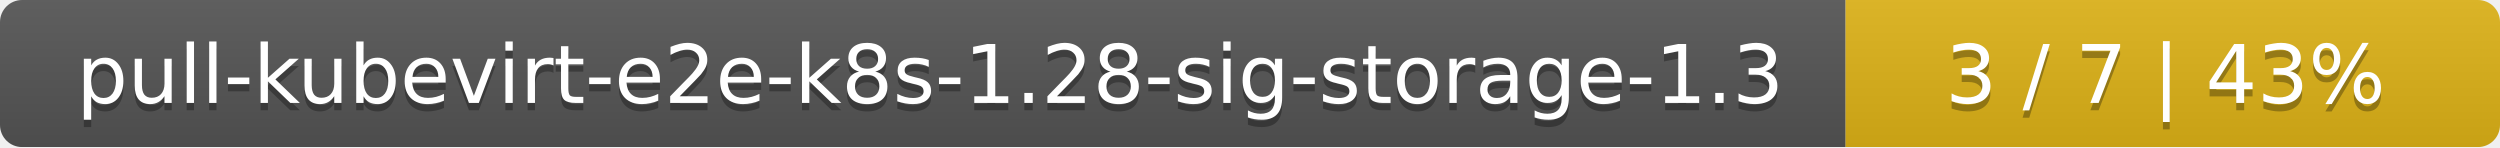
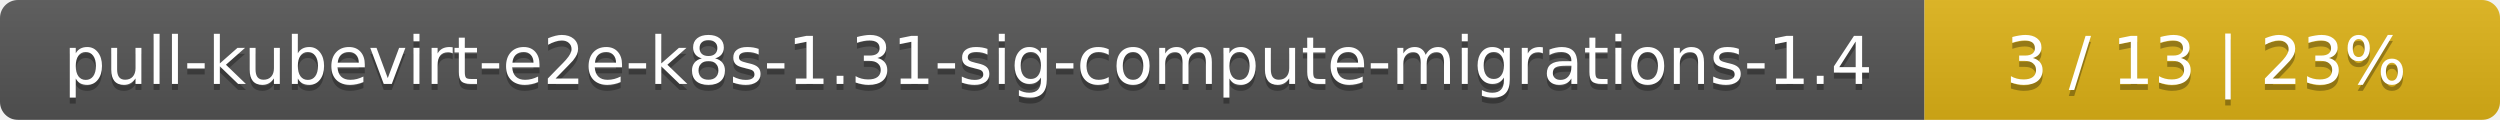
- <svg xmlns="http://www.w3.org/2000/svg" width="340" height="20">
+ <svg xmlns="http://www.w3.org/2000/svg" width="417" height="20">
  <linearGradient id="smooth" x2="0" y2="100%">
    <stop offset="0" stop-color="#bbb" stop-opacity=".1" />
    <stop offset="1" stop-opacity=".1" />
  </linearGradient>
  <mask id="round">
-     <rect width="340" height="20" rx="3" fill="#fff" />
+     <rect width="417" height="20" rx="3" fill="#fff" />
  </mask>
  <g mask="url(#round)">
-     <rect width="251" height="20" fill="#555" />
-     <rect x="251" width="89" height="20" fill="#dfb317" />
-     <rect width="340" height="20" fill="url(#smooth)" />
+     <rect width="321" height="20" fill="#555" />
+     <rect x="321" width="96" height="20" fill="#dfb317" />
+     <rect width="417" height="20" fill="url(#smooth)" />
  </g>
  <g fill="#fff" text-anchor="middle" font-family="DejaVu Sans,Verdana,Geneva,sans-serif" font-size="11">
-     <text x="126.5" y="15" fill="#010101" fill-opacity=".3">pull-kubevirt-e2e-k8s-1.28-sig-storage-1.3</text>
-     <text x="126.5" y="14">pull-kubevirt-e2e-k8s-1.28-sig-storage-1.3</text>
-     <text x="294.5" y="15" fill="#010101" fill-opacity=".3">3 / 7    |    43%</text>
-     <text x="294.5" y="14">3 / 7    |    43%</text>
+     <text x="161.5" y="15" fill="#010101" fill-opacity=".3">pull-kubevirt-e2e-k8s-1.31-sig-compute-migrations-1.4</text>
+     <text x="161.5" y="14">pull-kubevirt-e2e-k8s-1.31-sig-compute-migrations-1.4</text>
+     <text x="368" y="15" fill="#010101" fill-opacity=".3">3 / 13    |    23%</text>
+     <text x="368" y="14">3 / 13    |    23%</text>
  </g>
</svg>
